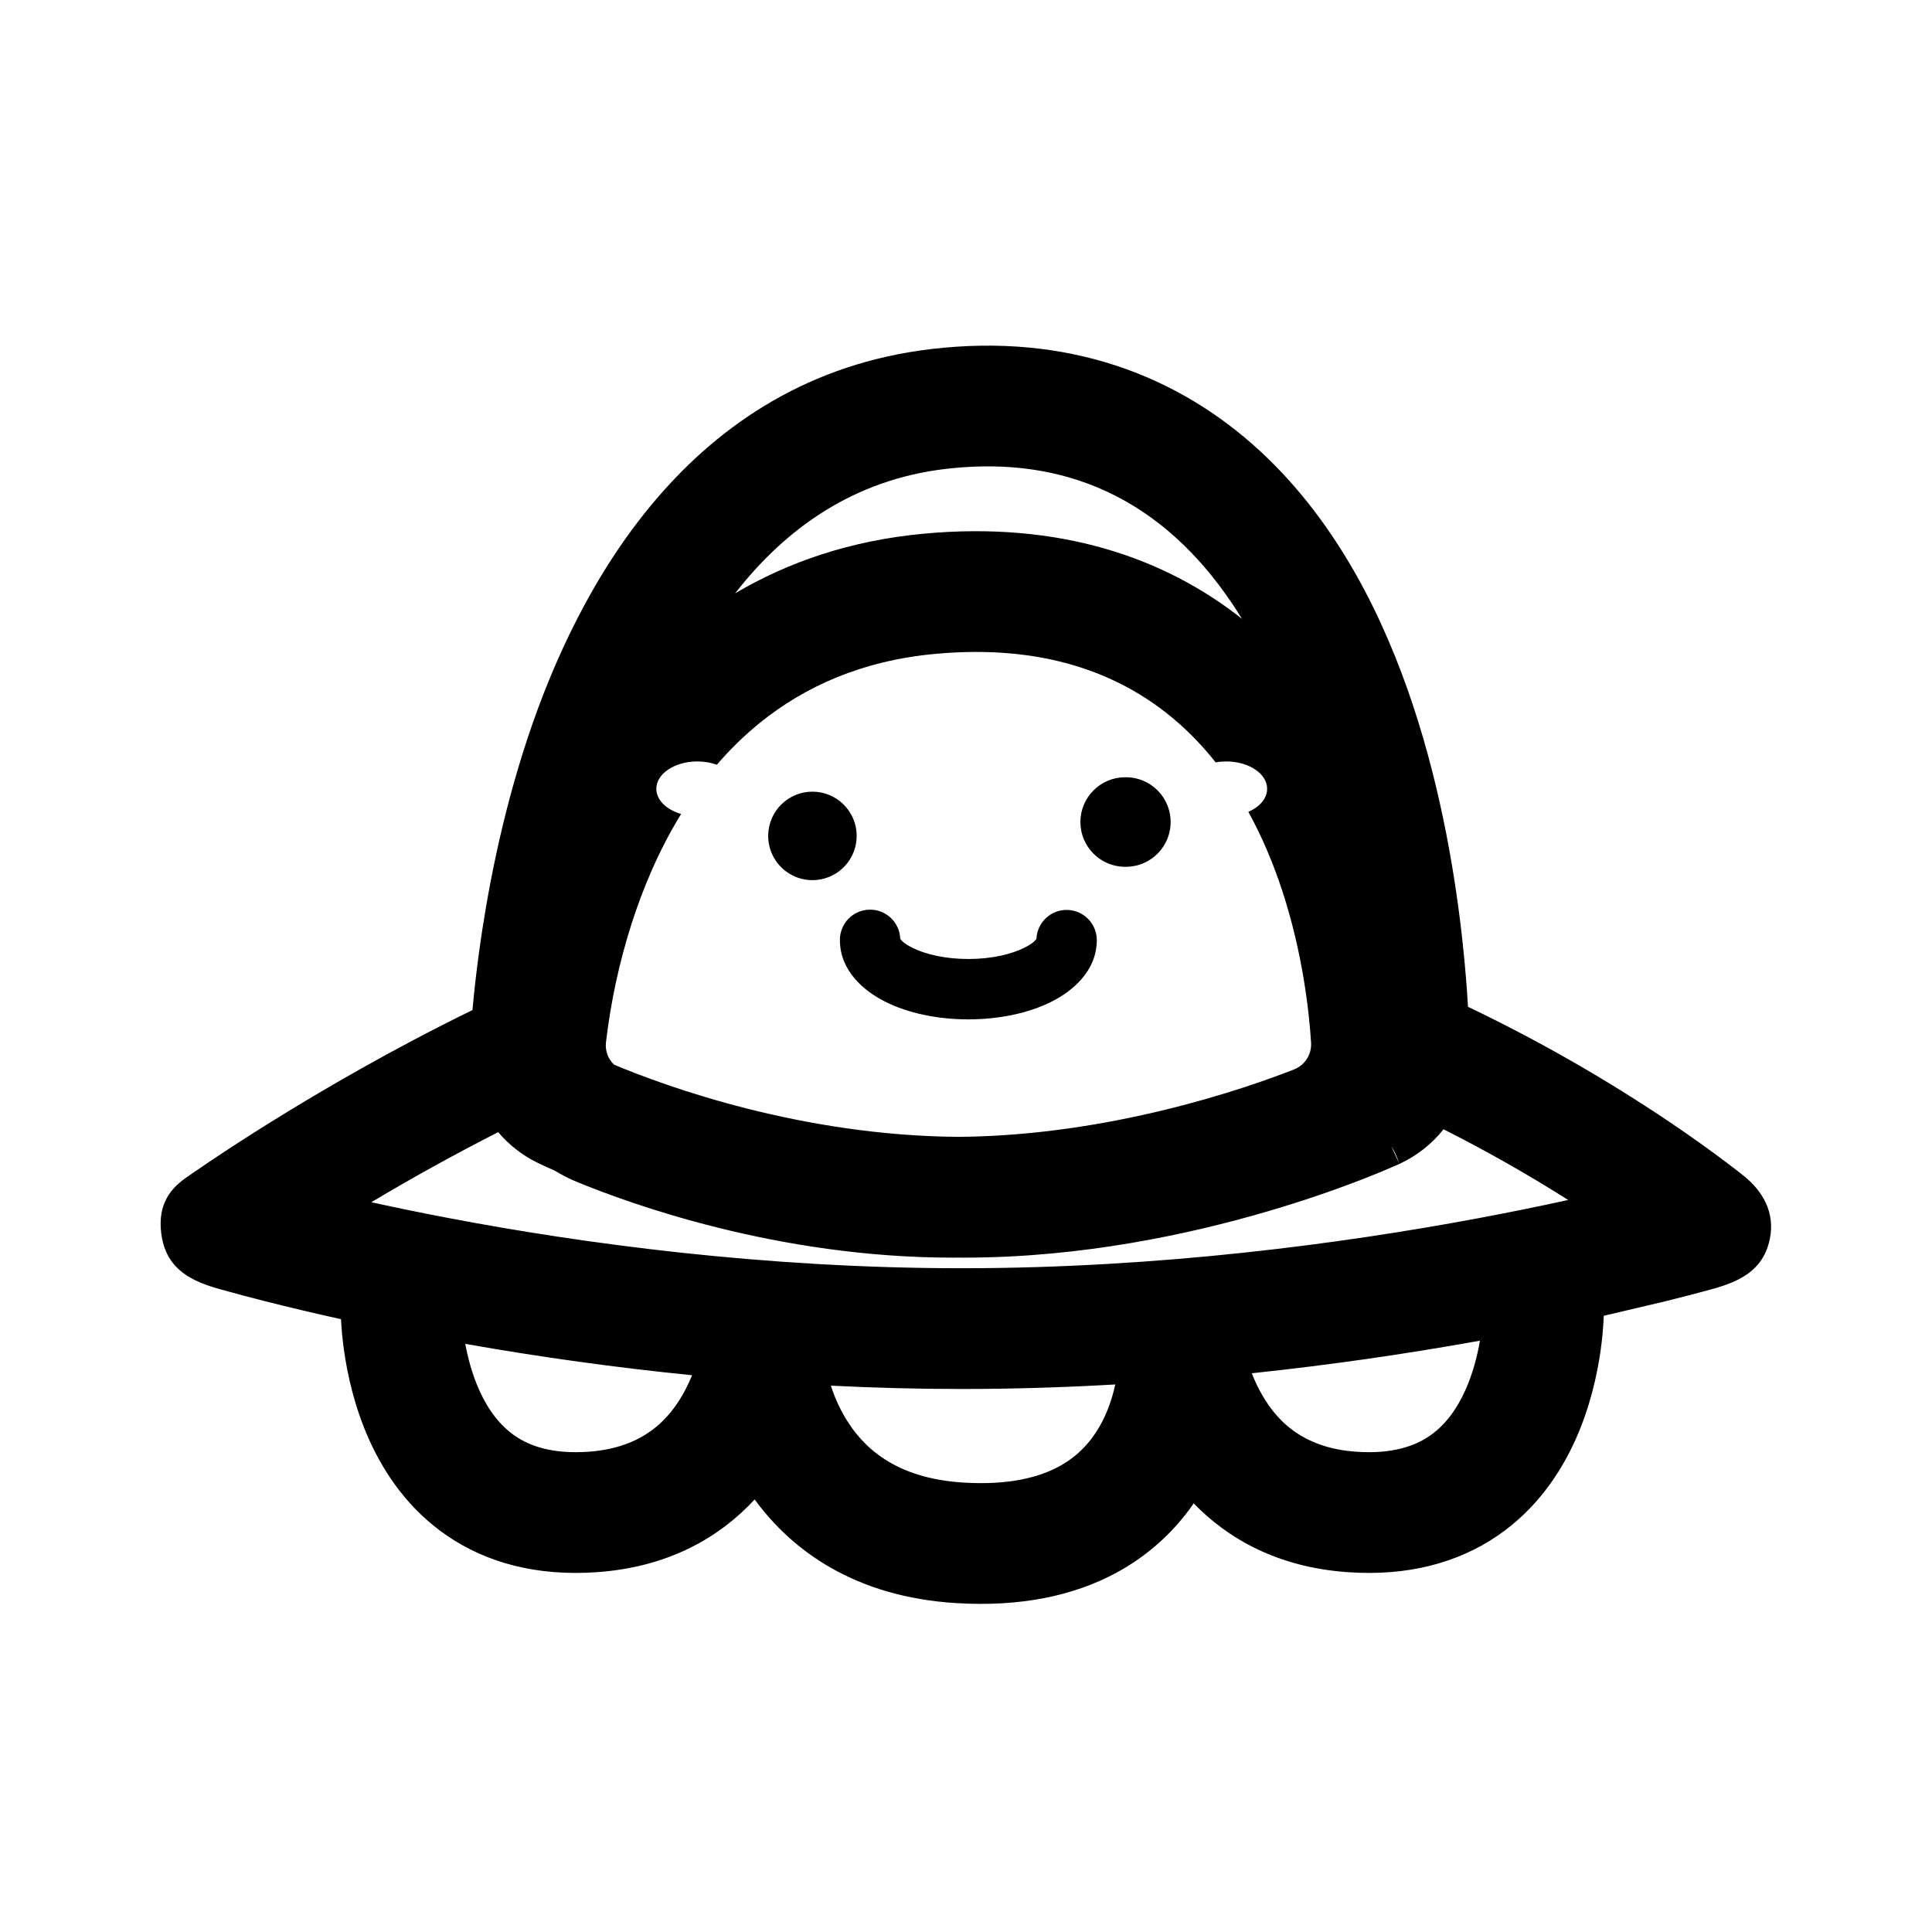
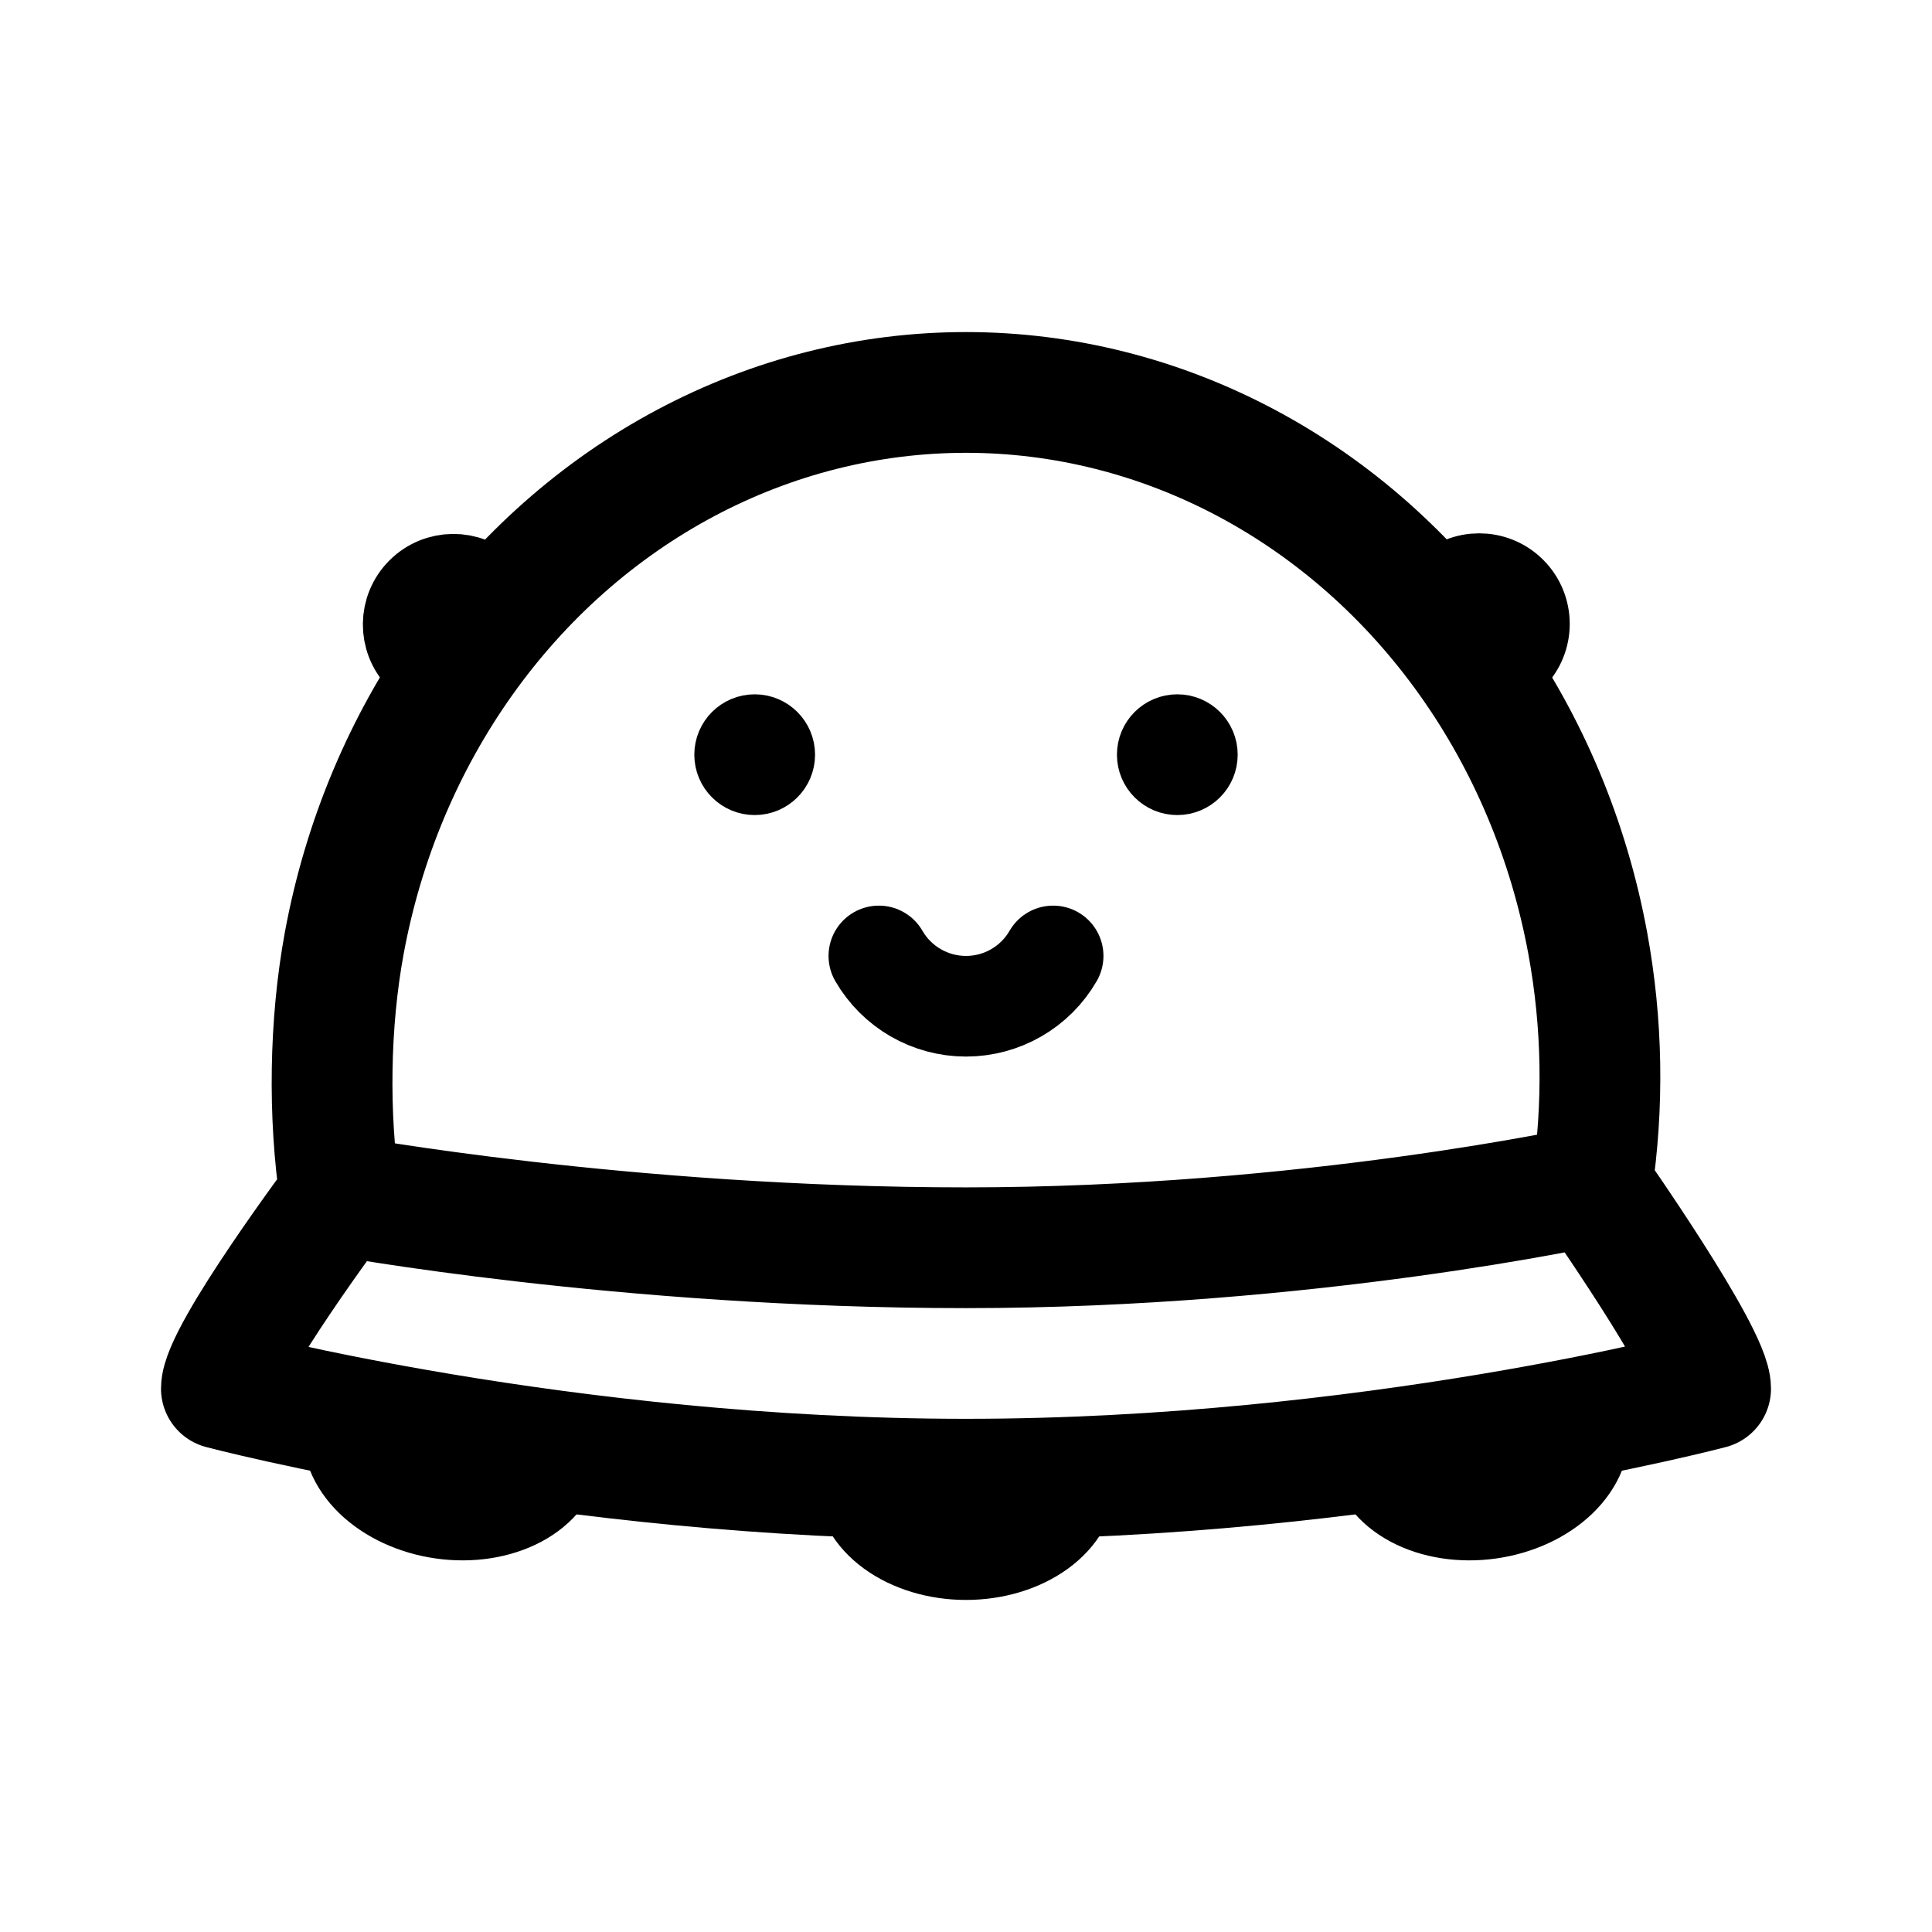
- <svg xmlns="http://www.w3.org/2000/svg" width="192" height="192">
-   <path fill-rule="evenodd" d="m95.24 124.981.567.002c11.714 0 22.467-2.343 30.144-4.592a118 118 0 0 0 9.323-3.148 85 85 0 0 0 3.439-1.414l.232-.104.077-.034.028-.013.017-.008a3.24 7.084 0 0 0-.81-1.771l.001-.001.814 1.77a12 12 0 0 0 4.384-3.442 147 147 0 0 1 12.389 7.026 292 292 0 0 1-8.999 1.825c-13.315 2.486-31.537 4.959-51.266 4.959-19.727 0-37.735-2.473-50.829-4.956a279 279 0 0 1-7.85-1.604 215 215 0 0 1 12.608-6.964 12 12 0 0 0 3.878 3.027l.165-.336.002.002a8 8 0 0 0-.162.336l.006.003.013.006.03.015.078.037.23.11a50 50 0 0 0 1.41.639q1.014.626 2.137 1.091c5.292 2.179 19.97 7.541 37.389 7.541l.554-.002zm-48.286-24.602c.139-1.555.347-3.514.655-5.77.766-5.606 2.181-13.275 4.81-21.214 4.943-14.925 16.011-35.85 40.113-38.706 13.583-1.61 24.587 2.62 32.76 10.199 7.726 7.163 12.318 16.721 15.14 25.24 2.868 8.657 4.248 17.282 4.928 23.598.263 2.445.427 4.594.528 6.328a158 158 0 0 1 20.152 11.529 130 130 0 0 1 5.684 4.057c.663.501 1.176.903 1.532 1.186 1.962 1.56 3.157 3.712 2.629 6.292-.662 3.234-3.15 4.282-5.832 5.018a201 201 0 0 1-4.546 1.183l-6.125 1.441a35 35 0 0 1-.318 3.469c-.334 2.352-1.028 5.601-2.515 8.894-1.491 3.302-3.887 6.878-7.735 9.502-3.927 2.677-8.894 4.038-14.889 3.615-6.962-.49-11.891-3.325-15.297-6.836a22 22 0 0 1-7.734 6.919c-4.216 2.265-9.464 3.381-15.853 2.993-10.044-.609-16.328-5.205-20.044-10.302-3.415 3.689-8.448 6.718-15.666 7.226-5.995.423-10.962-.938-14.89-3.615-3.847-2.624-6.243-6.2-7.735-9.502-1.487-3.293-2.18-6.542-2.514-8.894a35 35 0 0 1-.303-3.129 254 254 0 0 1-7.555-1.788 184 184 0 0 1-4.457-1.186c-2.733-.767-5.26-1.9-5.805-5.246-.618-3.786 1.568-5.271 2.84-6.136l.223-.152 1.687-1.151a211 211 0 0 1 6.17-3.981c5.036-3.131 12.013-7.201 19.961-11.081zm-.716 33.173c.266 1.44.703 3.078 1.405 4.632.868 1.922 2.032 3.485 3.559 4.526 1.447.986 3.667 1.815 7.285 1.56 5.43-.382 8.077-3.204 9.627-6.165a16 16 0 0 0 .663-1.437 303 303 0 0 1-22.54-3.116zm36.333 4.153a15.8 15.8 0 0 0 1.437 3.201c1.69 2.833 4.861 6.014 11.76 6.432 4.575.278 7.528-.555 9.446-1.586 1.915-1.029 3.189-2.464 4.077-4.021.8-1.402 1.271-2.883 1.541-4.146-4.94.287-10.042.451-15.252.451-4.434 0-8.781-.119-13.009-.331m41.831-1.232c.209.536.454 1.086.74 1.632 1.55 2.961 4.197 5.783 9.626 6.165 3.619.255 5.839-.574 7.286-1.56 1.527-1.041 2.691-2.604 3.559-4.526.754-1.669 1.203-3.435 1.462-4.949a314 314 0 0 1-22.673 3.238m18.978-31.709-1.115.001-.001.001h1.115zM73.054 58.969c5.02-6.453 11.784-11.284 20.89-12.364 14.346-1.7 23.56 5.256 29.48 14.893-7.746-6.126-18.189-9.696-31.575-8.466-7.328.673-13.56 2.837-18.795 5.937M95.24 112.98c-15.597-.116-28.973-4.983-34.208-7.17a2.62 2.62 0 0 1-.811-2.226 62.7 62.7 0 0 1 2.528-11.734c1.125-3.517 2.71-7.333 4.939-10.959-.85-.244-1.551-.677-1.984-1.22-.305-.381-.478-.817-.478-1.28 0-1.478 1.765-2.68 3.965-2.719h.106c.704 0 1.366.118 1.943.328a33 33 0 0 1 4.298-4.184c4.427-3.574 10.112-6.165 17.41-6.835 10.554-.97 18.132 1.835 23.572 6.363l.178.15c1.537 1.3 2.9 2.739 4.111 4.268q.503-.09 1.046-.09h.046c2.227.016 4.026 1.227 4.026 2.72 0 .73-.431 1.393-1.132 1.882q-.331.232-.736.406c1.4 2.54 2.49 5.177 3.337 7.744 2.094 6.341 2.713 12.252 2.896 15.189a2.68 2.68 0 0 1-1.717 2.677c-4.735 1.855-18.243 6.576-33.335 6.69M85.135 83.005a4.397 4.397 0 1 1-8.793 0 4.397 4.397 0 0 1 8.793 0m26.684 3.136a4.45 4.45 0 1 0 0-8.899 4.45 4.45 0 0 0 0 8.9zm-22.353 7.151a3 3 0 0 0-5.998.124c0 3.097 2.43 5.094 4.518 6.139 2.265 1.134 5.185 1.749 8.247 1.749s5.982-.615 8.248-1.75c2.087-1.044 4.517-3.041 4.517-6.138a3 3 0 0 0-5.997-.123c-.053.093-.293.44-1.206.896-1.268.635-3.23 1.115-5.562 1.115-2.331 0-4.293-.48-5.562-1.115-.913-.457-1.153-.803-1.205-.896z" />
+ <svg xmlns="http://www.w3.org/2000/svg" width="192" height="192" fill="none">
+   <circle cx="75" cy="75" r="3" stroke="#000" stroke-width="6" stroke-linecap="round" stroke-linejoin="round" />
+   <path d="M104.66 95a9.996 9.996 0 0 1-8.66 5 10 10 0 0 1-8.66-5" stroke="#000" stroke-width="10" stroke-linecap="round" stroke-linejoin="round" />
+   <circle cx="117" cy="75" r="3" stroke="#000" stroke-width="6" stroke-linecap="round" stroke-linejoin="round" />
+   <path d="M48.535 58.465a5 5 0 0 0-7.07 7.07m109.071 0a5.002 5.002 0 0 0 0-7.07 5.002 5.002 0 0 0-7.072 0M107 147c0 2.122-1.159 4.157-3.222 5.657-2.063 1.5-4.86 2.343-7.778 2.343-2.917 0-5.715-.843-7.778-2.343C86.159 151.157 85 149.122 85 147m72.893-5.531c.295 2.101-.569 4.278-2.403 6.05-1.834 1.773-4.488 2.997-7.377 3.403-2.889.406-5.777-.039-8.028-1.238-2.252-1.198-3.683-3.052-3.978-5.153m-80.214 0c-.295 2.101-1.726 3.955-3.978 5.153-2.251 1.199-5.14 1.644-8.028 1.238-2.89-.406-5.543-1.63-7.377-3.403-1.834-1.772-2.698-3.949-2.403-6.05" stroke="#000" stroke-width="8" stroke-linecap="round" stroke-linejoin="round" />
+   <path d="M33.8 118.807c-1.188-7.969-1.055-17.121.41-25.073 1.886-10.23 5.926-19.855 11.809-28.13 5.883-8.275 13.45-14.978 22.117-19.591C76.803 41.399 86.336 39 96 39c9.663 0 19.197 2.4 27.864 7.013 8.667 4.613 16.235 11.316 22.117 19.591 5.883 8.275 9.923 17.9 11.808 28.13a73.28 73.28 0 0 1 .41 24.073m-124.398 1S22 134.573 22 138c0 0 34 9 74 9s74-9 74-9c0-3.427-11.801-20.193-11.801-20.193m-124.398 1S62 124 96 124s62.199-6.193 62.199-6.193" stroke="#000" stroke-width="12" stroke-linecap="round" stroke-linejoin="round" />
</svg>
